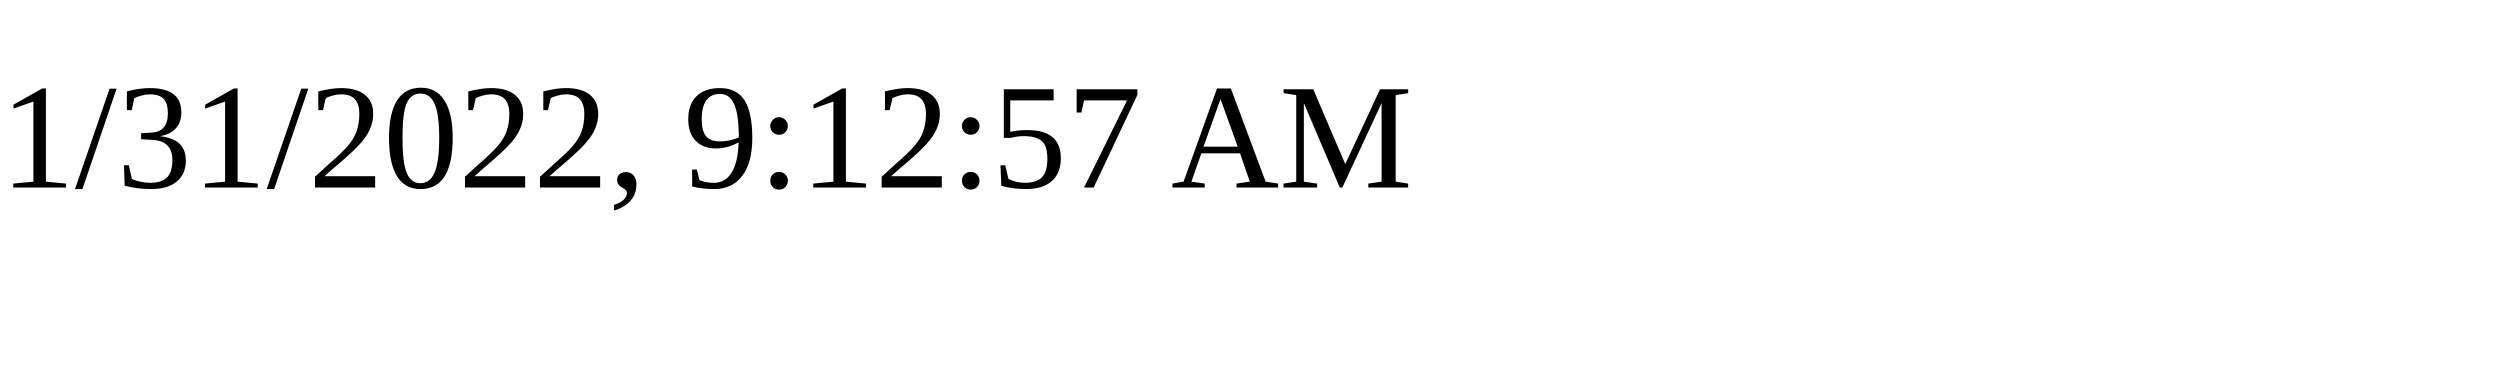
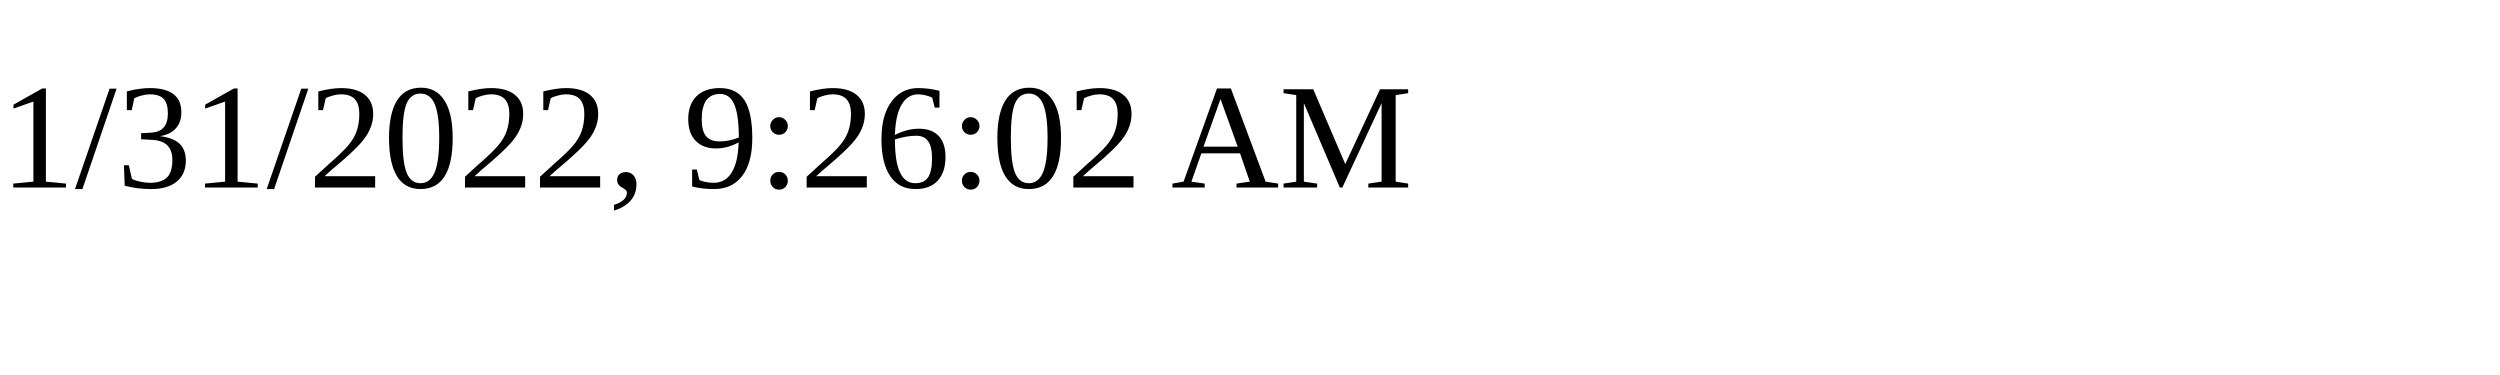
<svg xmlns="http://www.w3.org/2000/svg" height="30" width="200">
-   <text x="0" y="15">1/31/2022, 9:12:57 AM</text>
+   <text x="0" y="15">1/31/2022, 9:26:02 AM</text>
</svg>
